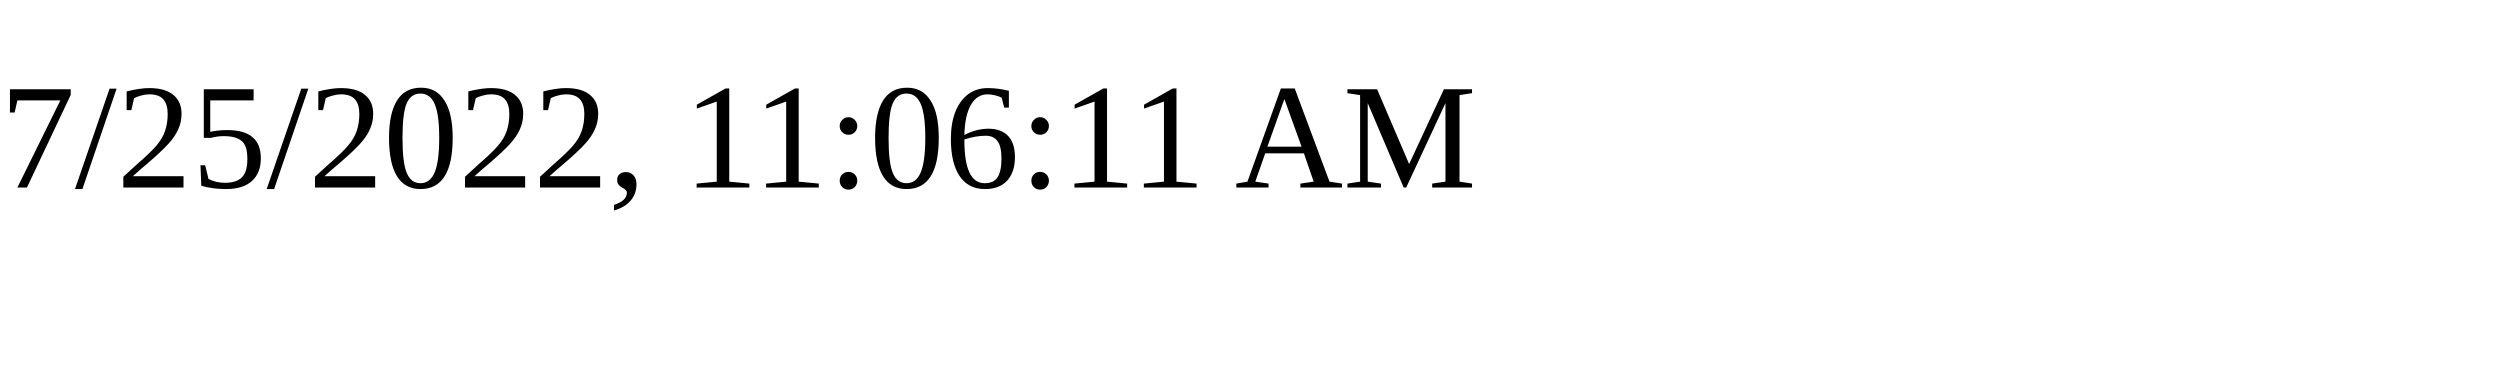
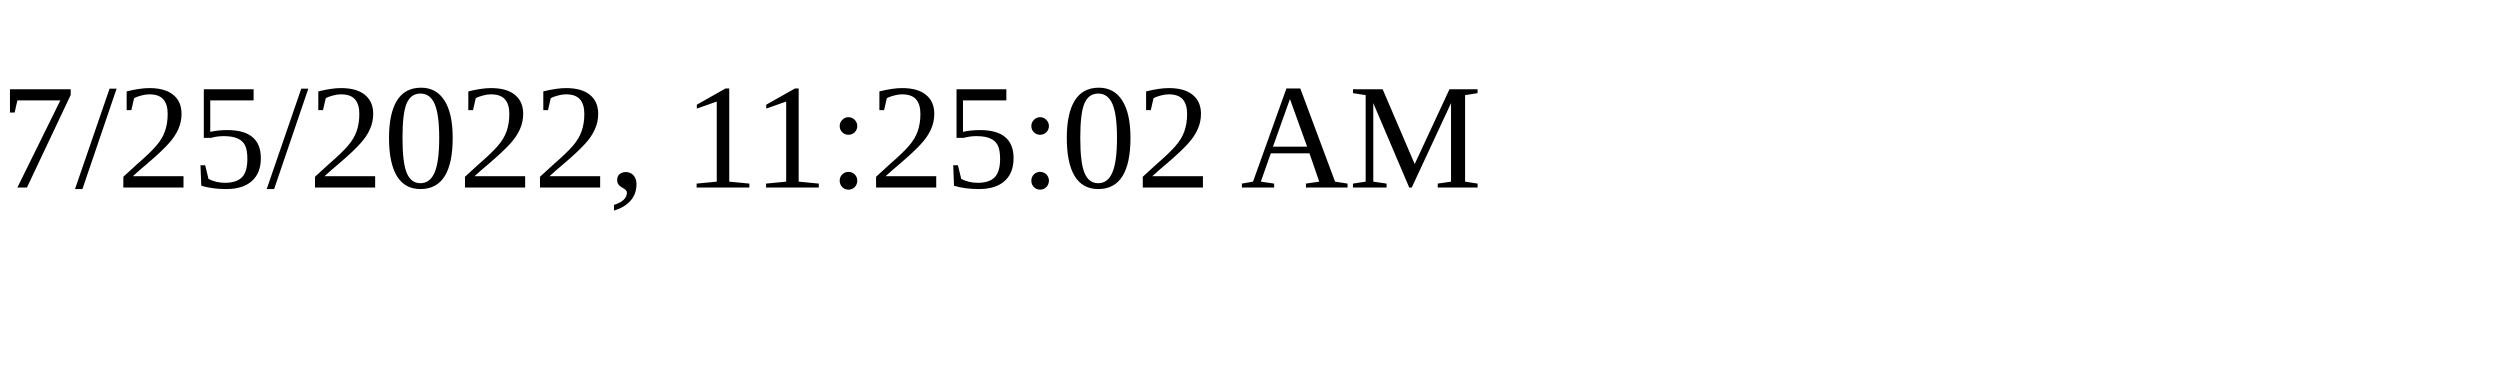
<svg xmlns="http://www.w3.org/2000/svg" height="30" width="200">
-   <text x="0" y="15">7/25/2022, 11:06:11 AM</text>
+   <text x="0" y="15">7/25/2022, 11:25:02 AM</text>
</svg>
